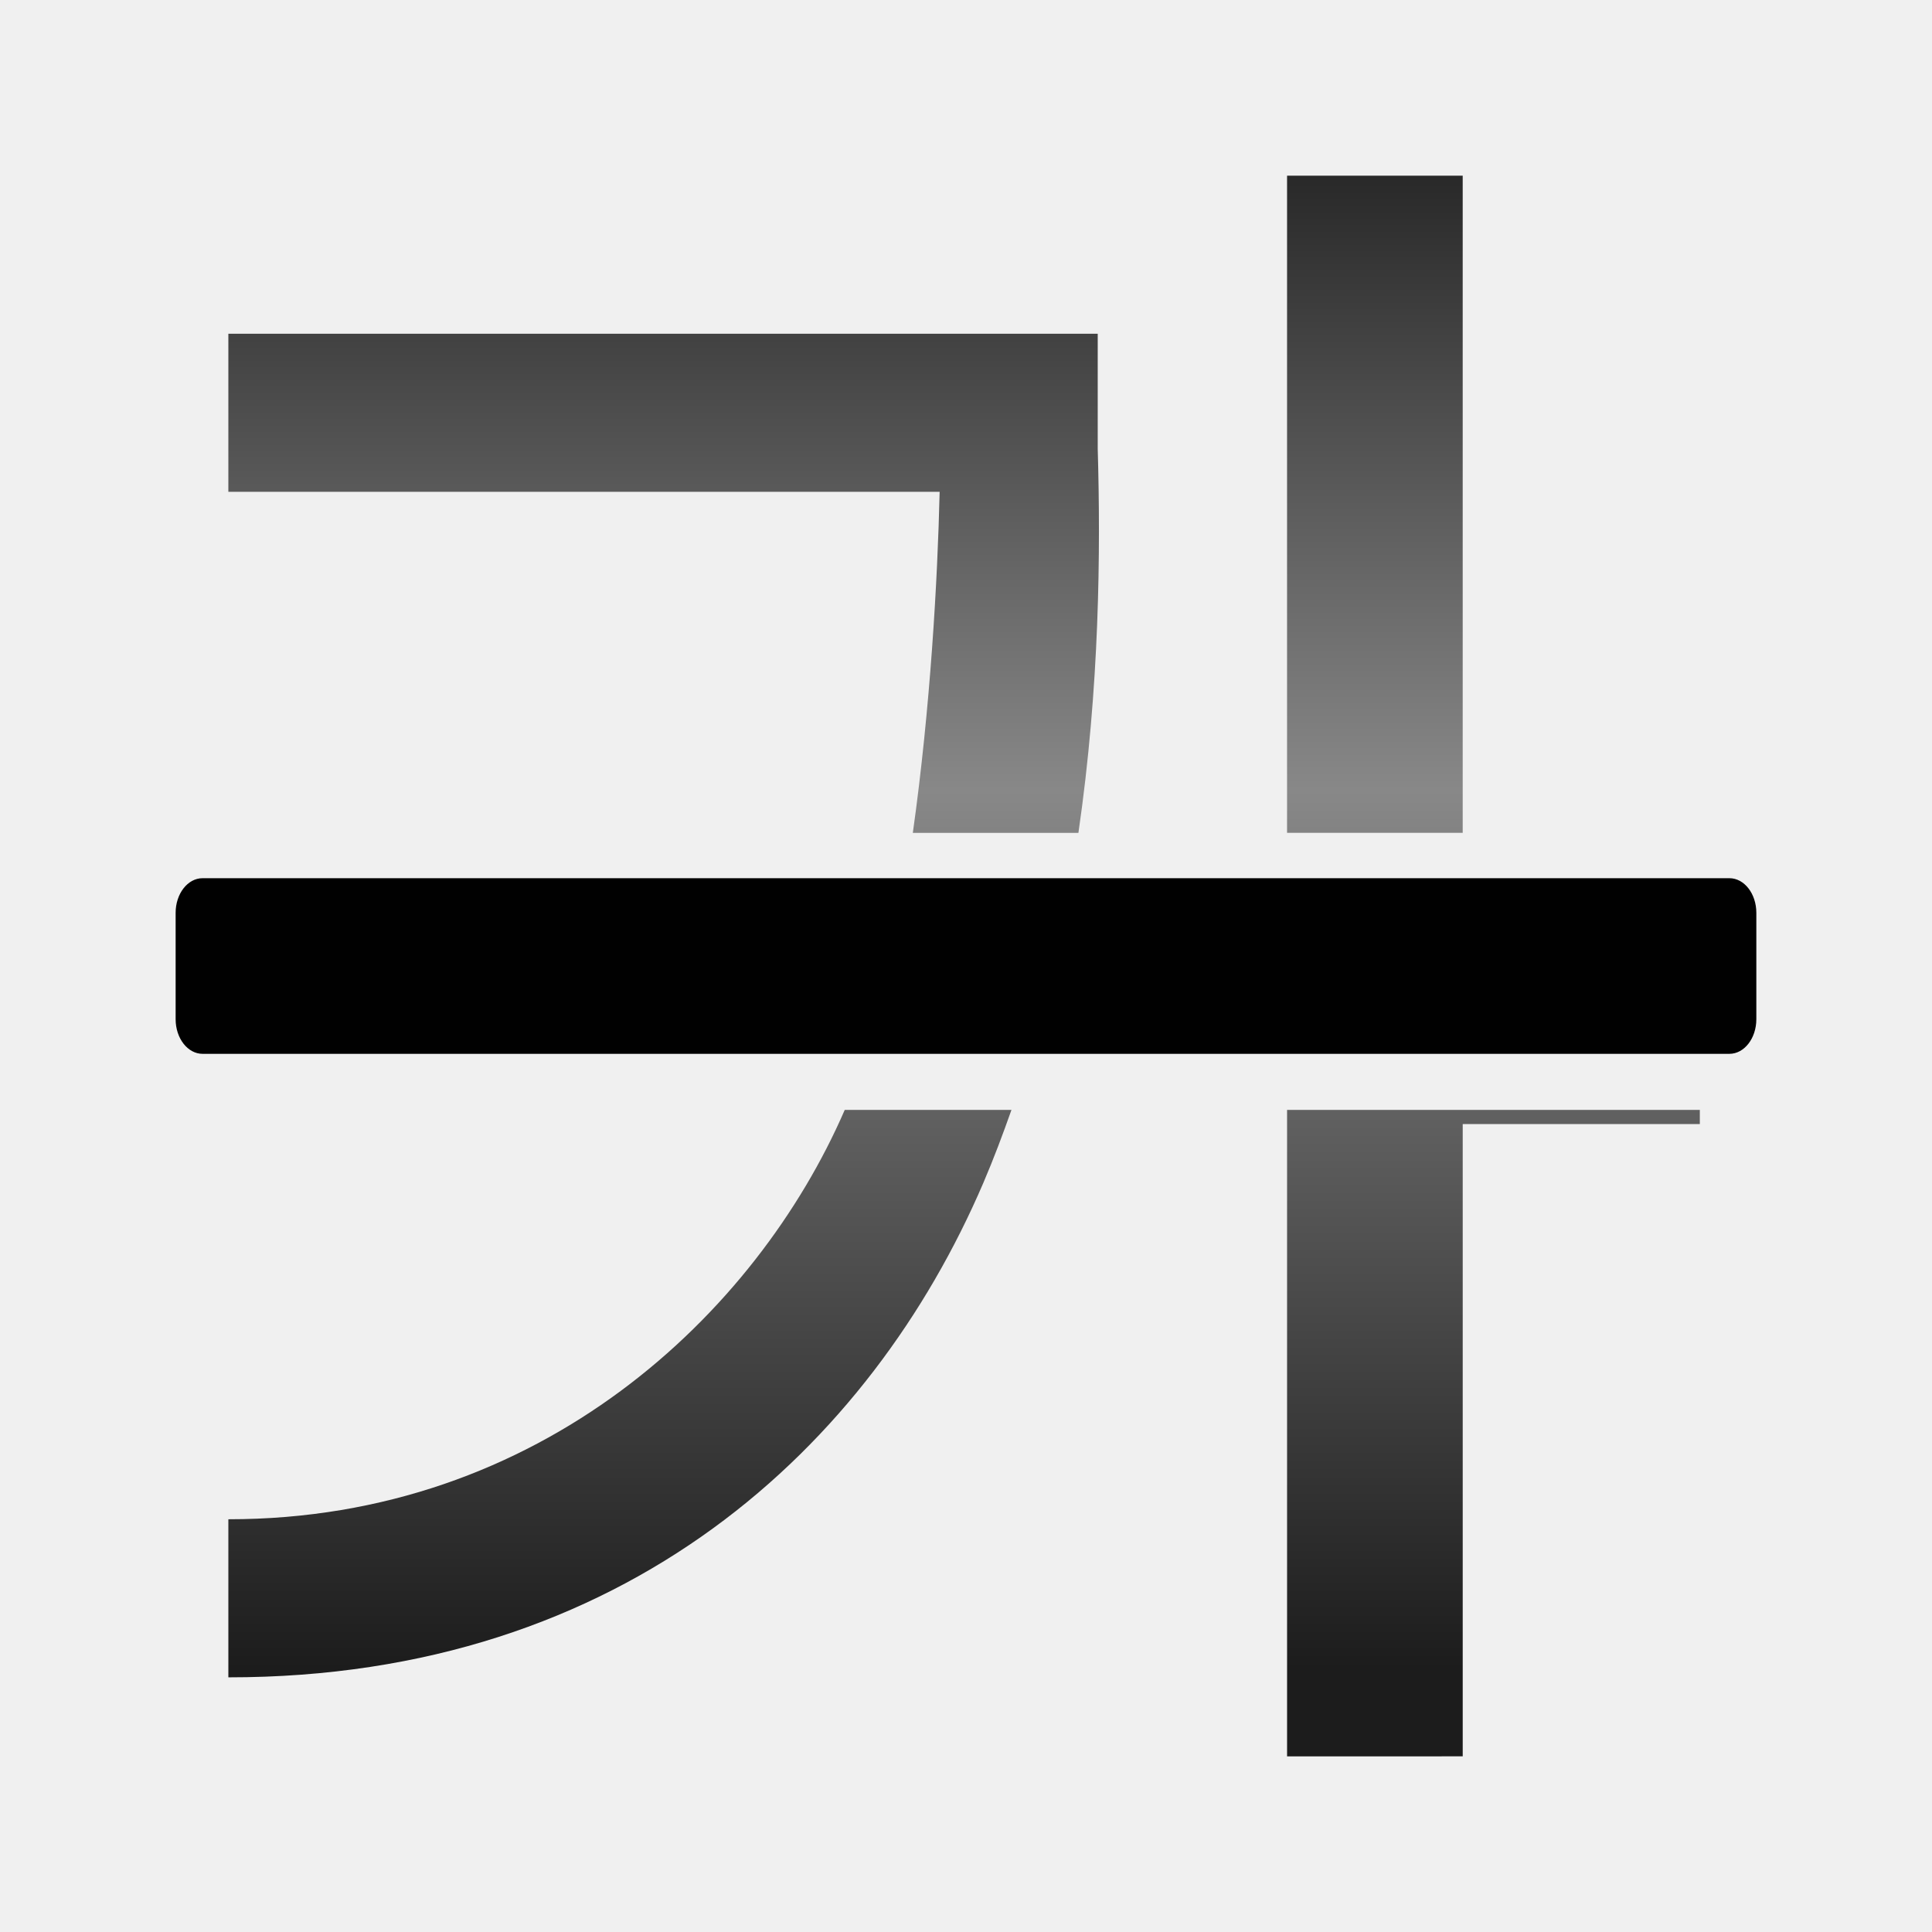
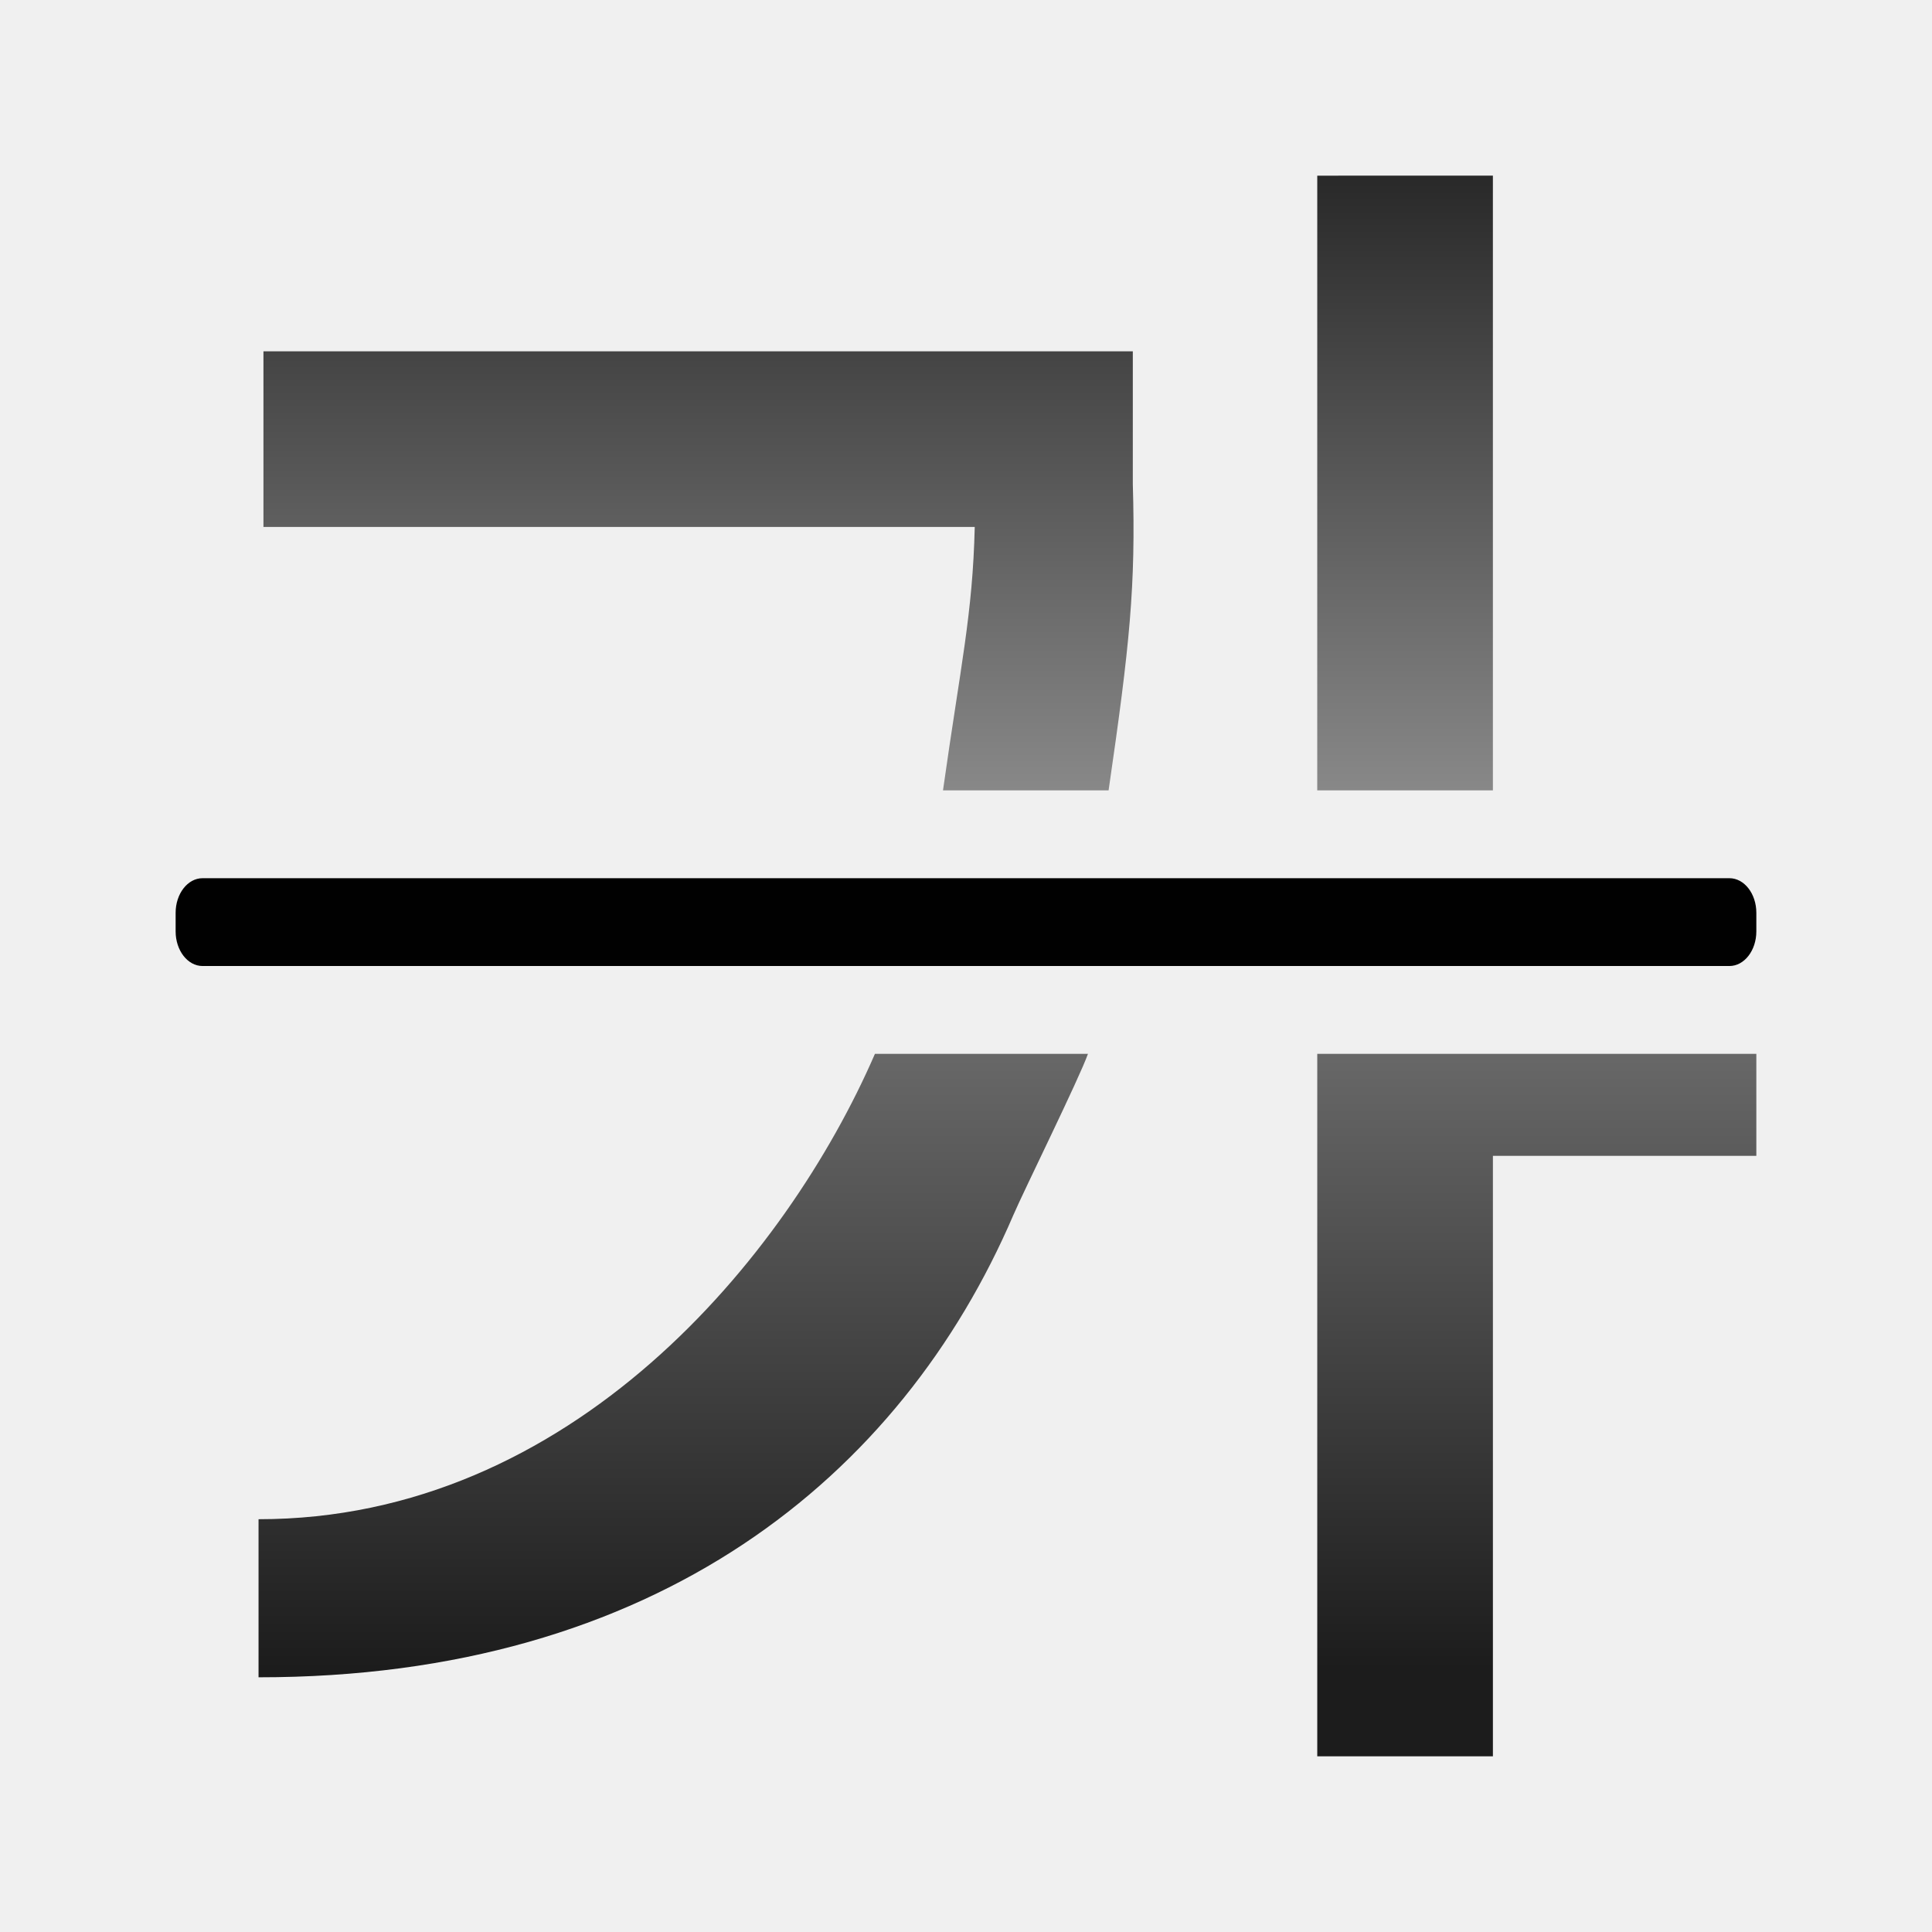
- <svg xmlns="http://www.w3.org/2000/svg" xmlns:xlink="http://www.w3.org/1999/xlink" height="128" width="128">
+ <svg xmlns="http://www.w3.org/2000/svg" xmlns:xlink="http://www.w3.org/1999/xlink" height="128" width="128" version="1.1" id="svg21">
+   <defs id="defs25" />
  <linearGradient id="a">
-     <stop offset="0" stop-color="#1c1c1c" />
-     <stop offset=".5" stop-color="#888" />
-     <stop offset="1" />
+     <stop offset="0" stop-color="#1c1c1c" id="stop2" />
+     <stop offset=".5" stop-color="#888" id="stop4" />
+     <stop offset="1" id="stop6" />
  </linearGradient>
  <linearGradient id="b" gradientUnits="userSpaceOnUse" x1="-192.868" x2="-199.267" xlink:href="#a" y1="109.449" y2="-18.517" />
-   <linearGradient id="c" gradientUnits="userSpaceOnUse" x1="69.817" x2="69.817" xlink:href="#a" y1="110.546" y2="-5.816" />
-   <path d="m54.893 3.281v-2.795z" fill="#fff" fill-opacity=".757" />
-   <text style="font-weight:bold;font-size:111.469;font-family:FreeSerif;letter-spacing:0;word-spacing:0;stroke-width:2.787;fill:url(#b)" x="-229.878" y="100.36">
-     <tspan fill="url(#b)" font-family="UnDotum" font-size="120" font-weight="normal" stroke-width="2.787" x="-229.878" y="100.36">기</tspan>
-   </text>
-   <path d="m96.908 11.639-11.637.002v43.537h11.637zm-81.779 10.473v10.473h47.125c-.135 5.786-.61 14.306-1.777 22.594h10.971c1.406-9.66 1.475-18.667 1.279-25.438v-7.629zm40.838 51.42c-5.852 13.497-20.137 27.134-40.838 27.123v10.473c26.353.014 42.566-15.397 50.01-32.736.689-1.605 1.298-3.23 1.873-4.859zm29.305 0v42.832l11.637-.002v-41.889h15.709v-.941z" fill="url(#c)" fill-rule="evenodd" />
-   <rect fill="#010101" height="11.636" rx="1.784" ry="2.295" width="104.726" x="11.636" y="58.183" />
+   <linearGradient id="c" gradientUnits="userSpaceOnUse" x1="69.817" x2="69.817" xlink:href="#a" y1="110.546" y2="-5.816" gradientTransform="translate(2.000016,-0.002625)" />
+   <path d="m54.893 3.281v-2.795z" fill="#fff" fill-opacity=".757" id="path11" />
+   <path d="M 98.908,11.636 87.272,11.638 87.271,52.365 H 98.908 Z M 17.454,23.274 v 11.636 h 47.125 c -0.135,5.786 -0.936,9.167 -2.103,17.454 h 10.971 c 1.406,-9.66 1.801,-13.528 1.605,-20.298 V 23.274 Z M 57.967,69.819 C 52.115,83.316 37.83,100.662 17.129,100.652 v 10.473 c 26.353,0.014 42.566,-13.288 50.01,-30.628 0.689,-1.605 4.366,-9.048 4.941,-10.677 z m 29.305,0 0,46.542 11.637,-0.002 V 76.579 H 116.362 l 0,-6.76 z" id="path17" style="fill:url(#c);fill-rule:evenodd" />
+   <rect height="5.818" rx="1.784" ry="2.295" width="104.726" x="11.636" y="58.183" id="rect19" style="fill:#010101" />
</svg>
